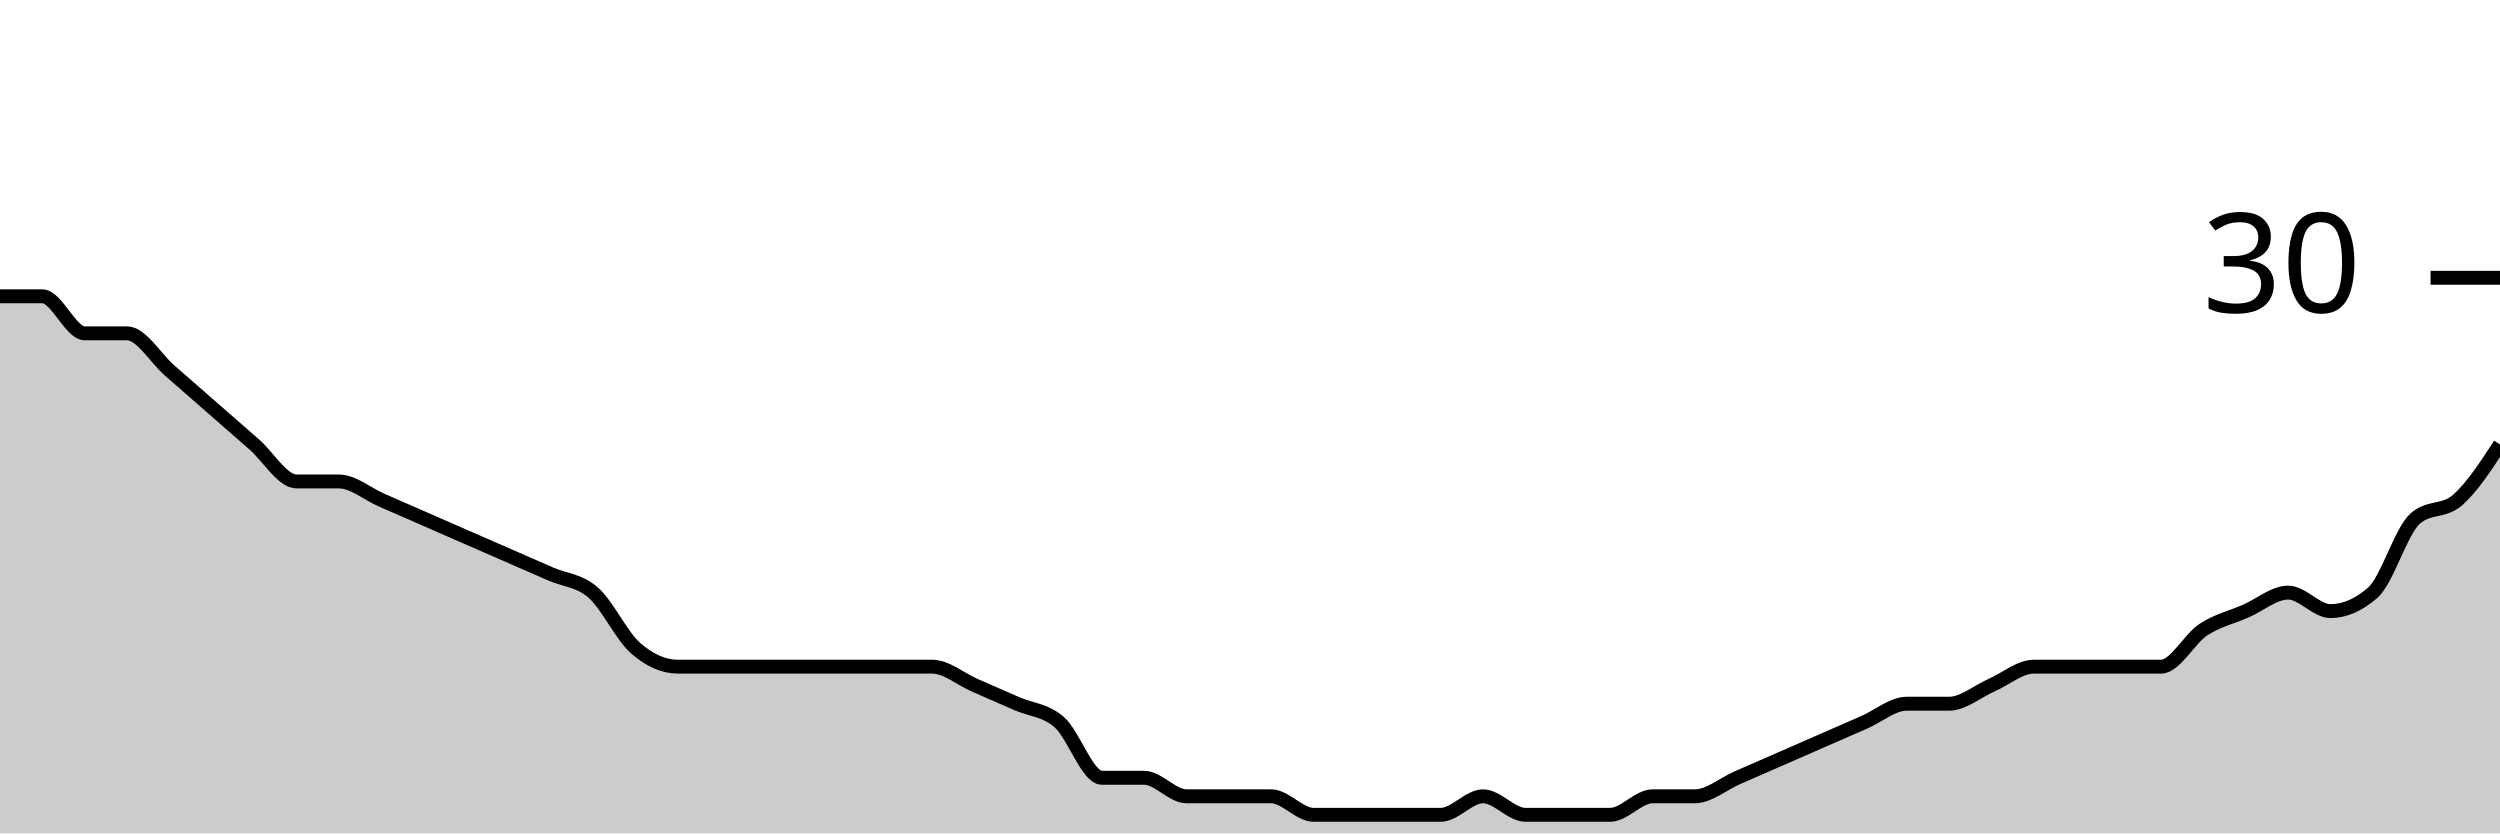
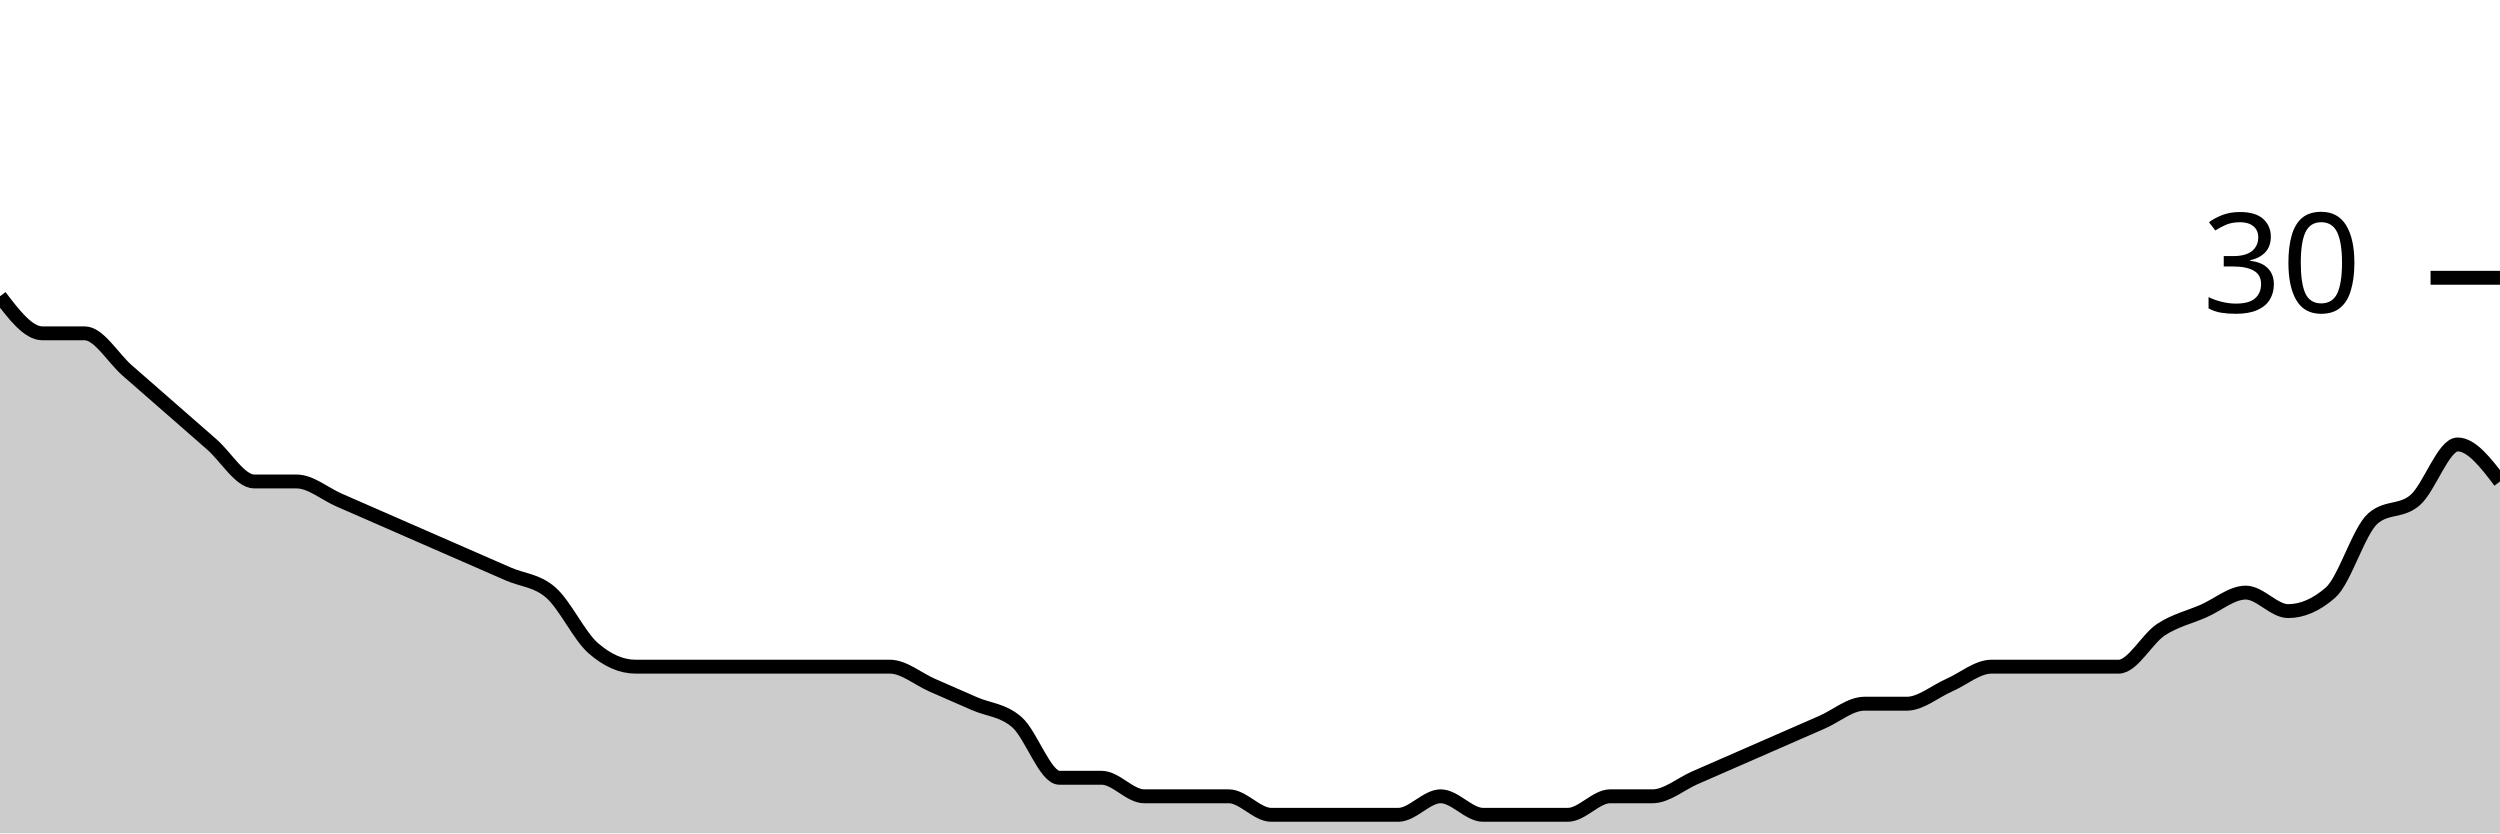
<svg xmlns="http://www.w3.org/2000/svg" viewBox="0 0 180 60">
  <g transform="translate(0,20)">
-     <path class="area" fill="rgba(0, 0, 0, 0.2)" d="M0,1.333C1.017,1.333,2.034,1.333,3.051,1.333C4.068,1.333,5.085,4,6.102,4C7.119,4,8.136,4,9.153,4C10.169,4,11.186,5.778,12.203,6.667C13.22,7.556,14.237,8.444,15.254,9.333C16.271,10.222,17.288,11.111,18.305,12C19.322,12.889,20.339,14.667,21.356,14.667C22.373,14.667,23.39,14.667,24.407,14.667C25.424,14.667,26.441,15.556,27.458,16C28.475,16.444,29.492,16.889,30.508,17.333C31.525,17.778,32.542,18.222,33.559,18.667C34.576,19.111,35.593,19.556,36.61,20C37.627,20.444,38.644,20.889,39.661,21.333C40.678,21.778,41.695,21.778,42.712,22.667C43.729,23.556,44.746,25.778,45.763,26.667C46.78,27.556,47.797,28,48.814,28C49.831,28,50.847,28,51.864,28C52.881,28,53.898,28,54.915,28C55.932,28,56.949,28,57.966,28C58.983,28,60,28,61.017,28C62.034,28,63.051,28,64.068,28C65.085,28,66.102,28,67.119,28C68.136,28,69.153,28.889,70.169,29.333C71.186,29.778,72.203,30.222,73.22,30.667C74.237,31.111,75.254,31.111,76.271,32C77.288,32.889,78.305,36,79.322,36C80.339,36,81.356,36,82.373,36C83.39,36,84.407,37.333,85.424,37.333C86.441,37.333,87.458,37.333,88.475,37.333C89.492,37.333,90.508,37.333,91.525,37.333C92.542,37.333,93.559,38.667,94.576,38.667C95.593,38.667,96.61,38.667,97.627,38.667C98.644,38.667,99.661,38.667,100.678,38.667C101.695,38.667,102.712,38.667,103.729,38.667C104.746,38.667,105.763,37.333,106.78,37.333C107.797,37.333,108.814,38.667,109.831,38.667C110.847,38.667,111.864,38.667,112.881,38.667C113.898,38.667,114.915,38.667,115.932,38.667C116.949,38.667,117.966,37.333,118.983,37.333C120,37.333,121.017,37.333,122.034,37.333C123.051,37.333,124.068,36.444,125.085,36C126.102,35.556,127.119,35.111,128.136,34.667C129.153,34.222,130.169,33.778,131.186,33.333C132.203,32.889,133.22,32.444,134.237,32C135.254,31.556,136.271,30.667,137.288,30.667C138.305,30.667,139.322,30.667,140.339,30.667C141.356,30.667,142.373,29.778,143.39,29.333C144.407,28.889,145.424,28,146.441,28C147.458,28,148.475,28,149.492,28C150.508,28,151.525,28,152.542,28C153.559,28,154.576,28,155.593,28C156.61,28,157.627,26,158.644,25.333C159.661,24.667,160.678,24.444,161.695,24C162.712,23.556,163.729,22.667,164.746,22.667C165.763,22.667,166.78,24,167.797,24C168.814,24,169.831,23.556,170.847,22.667C171.864,21.778,172.881,18.222,173.898,17.333C174.915,16.444,175.932,16.889,176.949,16C177.966,15.111,178.983,13.556,180,12L180,40C178.983,40,177.966,40,176.949,40C175.932,40,174.915,40,173.898,40C172.881,40,171.864,40,170.847,40C169.831,40,168.814,40,167.797,40C166.78,40,165.763,40,164.746,40C163.729,40,162.712,40,161.695,40C160.678,40,159.661,40,158.644,40C157.627,40,156.61,40,155.593,40C154.576,40,153.559,40,152.542,40C151.525,40,150.508,40,149.492,40C148.475,40,147.458,40,146.441,40C145.424,40,144.407,40,143.39,40C142.373,40,141.356,40,140.339,40C139.322,40,138.305,40,137.288,40C136.271,40,135.254,40,134.237,40C133.22,40,132.203,40,131.186,40C130.169,40,129.153,40,128.136,40C127.119,40,126.102,40,125.085,40C124.068,40,123.051,40,122.034,40C121.017,40,120,40,118.983,40C117.966,40,116.949,40,115.932,40C114.915,40,113.898,40,112.881,40C111.864,40,110.847,40,109.831,40C108.814,40,107.797,40,106.78,40C105.763,40,104.746,40,103.729,40C102.712,40,101.695,40,100.678,40C99.661,40,98.644,40,97.627,40C96.61,40,95.593,40,94.576,40C93.559,40,92.542,40,91.525,40C90.508,40,89.492,40,88.475,40C87.458,40,86.441,40,85.424,40C84.407,40,83.39,40,82.373,40C81.356,40,80.339,40,79.322,40C78.305,40,77.288,40,76.271,40C75.254,40,74.237,40,73.22,40C72.203,40,71.186,40,70.169,40C69.153,40,68.136,40,67.119,40C66.102,40,65.085,40,64.068,40C63.051,40,62.034,40,61.017,40C60,40,58.983,40,57.966,40C56.949,40,55.932,40,54.915,40C53.898,40,52.881,40,51.864,40C50.847,40,49.831,40,48.814,40C47.797,40,46.78,40,45.763,40C44.746,40,43.729,40,42.712,40C41.695,40,40.678,40,39.661,40C38.644,40,37.627,40,36.61,40C35.593,40,34.576,40,33.559,40C32.542,40,31.525,40,30.508,40C29.492,40,28.475,40,27.458,40C26.441,40,25.424,40,24.407,40C23.39,40,22.373,40,21.356,40C20.339,40,19.322,40,18.305,40C17.288,40,16.271,40,15.254,40C14.237,40,13.22,40,12.203,40C11.186,40,10.169,40,9.153,40C8.136,40,7.119,40,6.102,40C5.085,40,4.068,40,3.051,40C2.034,40,1.017,40,0,40Z" />
-     <path class="line" stroke="black" fill="none" d="M0,1.333C1.017,1.333,2.034,1.333,3.051,1.333C4.068,1.333,5.085,4,6.102,4C7.119,4,8.136,4,9.153,4C10.169,4,11.186,5.778,12.203,6.667C13.22,7.556,14.237,8.444,15.254,9.333C16.271,10.222,17.288,11.111,18.305,12C19.322,12.889,20.339,14.667,21.356,14.667C22.373,14.667,23.39,14.667,24.407,14.667C25.424,14.667,26.441,15.556,27.458,16C28.475,16.444,29.492,16.889,30.508,17.333C31.525,17.778,32.542,18.222,33.559,18.667C34.576,19.111,35.593,19.556,36.61,20C37.627,20.444,38.644,20.889,39.661,21.333C40.678,21.778,41.695,21.778,42.712,22.667C43.729,23.556,44.746,25.778,45.763,26.667C46.78,27.556,47.797,28,48.814,28C49.831,28,50.847,28,51.864,28C52.881,28,53.898,28,54.915,28C55.932,28,56.949,28,57.966,28C58.983,28,60,28,61.017,28C62.034,28,63.051,28,64.068,28C65.085,28,66.102,28,67.119,28C68.136,28,69.153,28.889,70.169,29.333C71.186,29.778,72.203,30.222,73.22,30.667C74.237,31.111,75.254,31.111,76.271,32C77.288,32.889,78.305,36,79.322,36C80.339,36,81.356,36,82.373,36C83.39,36,84.407,37.333,85.424,37.333C86.441,37.333,87.458,37.333,88.475,37.333C89.492,37.333,90.508,37.333,91.525,37.333C92.542,37.333,93.559,38.667,94.576,38.667C95.593,38.667,96.61,38.667,97.627,38.667C98.644,38.667,99.661,38.667,100.678,38.667C101.695,38.667,102.712,38.667,103.729,38.667C104.746,38.667,105.763,37.333,106.78,37.333C107.797,37.333,108.814,38.667,109.831,38.667C110.847,38.667,111.864,38.667,112.881,38.667C113.898,38.667,114.915,38.667,115.932,38.667C116.949,38.667,117.966,37.333,118.983,37.333C120,37.333,121.017,37.333,122.034,37.333C123.051,37.333,124.068,36.444,125.085,36C126.102,35.556,127.119,35.111,128.136,34.667C129.153,34.222,130.169,33.778,131.186,33.333C132.203,32.889,133.22,32.444,134.237,32C135.254,31.556,136.271,30.667,137.288,30.667C138.305,30.667,139.322,30.667,140.339,30.667C141.356,30.667,142.373,29.778,143.39,29.333C144.407,28.889,145.424,28,146.441,28C147.458,28,148.475,28,149.492,28C150.508,28,151.525,28,152.542,28C153.559,28,154.576,28,155.593,28C156.61,28,157.627,26,158.644,25.333C159.661,24.667,160.678,24.444,161.695,24C162.712,23.556,163.729,22.667,164.746,22.667C165.763,22.667,166.78,24,167.797,24C168.814,24,169.831,23.556,170.847,22.667C171.864,21.778,172.881,18.222,173.898,17.333C174.915,16.444,175.932,16.889,176.949,16C177.966,15.111,178.983,13.556,180,12" />
+     <path class="area" fill="rgba(0, 0, 0, 0.2)" d="M0,1.333C1.017,2.667,2.034,4,3.051,4C4.068,4,5.085,4,6.102,4C7.119,4,8.136,5.778,9.153,6.667C10.169,7.556,11.186,8.444,12.203,9.333C13.22,10.222,14.237,11.111,15.254,12C16.271,12.889,17.288,14.667,18.305,14.667C19.322,14.667,20.339,14.667,21.356,14.667C22.373,14.667,23.39,15.556,24.407,16C25.424,16.444,26.441,16.889,27.458,17.333C28.475,17.778,29.492,18.222,30.508,18.667C31.525,19.111,32.542,19.556,33.559,20C34.576,20.444,35.593,20.889,36.61,21.333C37.627,21.778,38.644,21.778,39.661,22.667C40.678,23.556,41.695,25.778,42.712,26.667C43.729,27.556,44.746,28,45.763,28C46.78,28,47.797,28,48.814,28C49.831,28,50.847,28,51.864,28C52.881,28,53.898,28,54.915,28C55.932,28,56.949,28,57.966,28C58.983,28,60,28,61.017,28C62.034,28,63.051,28,64.068,28C65.085,28,66.102,28.889,67.119,29.333C68.136,29.778,69.153,30.222,70.169,30.667C71.186,31.111,72.203,31.111,73.22,32C74.237,32.889,75.254,36,76.271,36C77.288,36,78.305,36,79.322,36C80.339,36,81.356,37.333,82.373,37.333C83.39,37.333,84.407,37.333,85.424,37.333C86.441,37.333,87.458,37.333,88.475,37.333C89.492,37.333,90.508,38.667,91.525,38.667C92.542,38.667,93.559,38.667,94.576,38.667C95.593,38.667,96.61,38.667,97.627,38.667C98.644,38.667,99.661,38.667,100.678,38.667C101.695,38.667,102.712,37.333,103.729,37.333C104.746,37.333,105.763,38.667,106.78,38.667C107.797,38.667,108.814,38.667,109.831,38.667C110.847,38.667,111.864,38.667,112.881,38.667C113.898,38.667,114.915,37.333,115.932,37.333C116.949,37.333,117.966,37.333,118.983,37.333C120,37.333,121.017,36.444,122.034,36C123.051,35.556,124.068,35.111,125.085,34.667C126.102,34.222,127.119,33.778,128.136,33.333C129.153,32.889,130.169,32.444,131.186,32C132.203,31.556,133.22,30.667,134.237,30.667C135.254,30.667,136.271,30.667,137.288,30.667C138.305,30.667,139.322,29.778,140.339,29.333C141.356,28.889,142.373,28,143.39,28C144.407,28,145.424,28,146.441,28C147.458,28,148.475,28,149.492,28C150.508,28,151.525,28,152.542,28C153.559,28,154.576,26,155.593,25.333C156.61,24.667,157.627,24.444,158.644,24C159.661,23.556,160.678,22.667,161.695,22.667C162.712,22.667,163.729,24,164.746,24C165.763,24,166.78,23.556,167.797,22.667C168.814,21.778,169.831,18.222,170.847,17.333C171.864,16.444,172.881,16.889,173.898,16C174.915,15.111,175.932,12,176.949,12C177.966,12,178.983,13.333,180,14.667L180,40C178.983,40,177.966,40,176.949,40C175.932,40,174.915,40,173.898,40C172.881,40,171.864,40,170.847,40C169.831,40,168.814,40,167.797,40C166.78,40,165.763,40,164.746,40C163.729,40,162.712,40,161.695,40C160.678,40,159.661,40,158.644,40C157.627,40,156.61,40,155.593,40C154.576,40,153.559,40,152.542,40C151.525,40,150.508,40,149.492,40C148.475,40,147.458,40,146.441,40C145.424,40,144.407,40,143.39,40C142.373,40,141.356,40,140.339,40C139.322,40,138.305,40,137.288,40C136.271,40,135.254,40,134.237,40C133.22,40,132.203,40,131.186,40C130.169,40,129.153,40,128.136,40C127.119,40,126.102,40,125.085,40C124.068,40,123.051,40,122.034,40C121.017,40,120,40,118.983,40C117.966,40,116.949,40,115.932,40C114.915,40,113.898,40,112.881,40C111.864,40,110.847,40,109.831,40C108.814,40,107.797,40,106.78,40C105.763,40,104.746,40,103.729,40C102.712,40,101.695,40,100.678,40C99.661,40,98.644,40,97.627,40C96.61,40,95.593,40,94.576,40C93.559,40,92.542,40,91.525,40C90.508,40,89.492,40,88.475,40C87.458,40,86.441,40,85.424,40C84.407,40,83.39,40,82.373,40C81.356,40,80.339,40,79.322,40C78.305,40,77.288,40,76.271,40C75.254,40,74.237,40,73.22,40C72.203,40,71.186,40,70.169,40C69.153,40,68.136,40,67.119,40C66.102,40,65.085,40,64.068,40C63.051,40,62.034,40,61.017,40C60,40,58.983,40,57.966,40C56.949,40,55.932,40,54.915,40C53.898,40,52.881,40,51.864,40C50.847,40,49.831,40,48.814,40C47.797,40,46.78,40,45.763,40C44.746,40,43.729,40,42.712,40C41.695,40,40.678,40,39.661,40C38.644,40,37.627,40,36.61,40C35.593,40,34.576,40,33.559,40C32.542,40,31.525,40,30.508,40C29.492,40,28.475,40,27.458,40C26.441,40,25.424,40,24.407,40C23.39,40,22.373,40,21.356,40C20.339,40,19.322,40,18.305,40C17.288,40,16.271,40,15.254,40C14.237,40,13.22,40,12.203,40C11.186,40,10.169,40,9.153,40C8.136,40,7.119,40,6.102,40C5.085,40,4.068,40,3.051,40C2.034,40,1.017,40,0,40Z" />
+     <path class="line" stroke="black" fill="none" d="M0,1.333C1.017,2.667,2.034,4,3.051,4C4.068,4,5.085,4,6.102,4C7.119,4,8.136,5.778,9.153,6.667C10.169,7.556,11.186,8.444,12.203,9.333C13.22,10.222,14.237,11.111,15.254,12C16.271,12.889,17.288,14.667,18.305,14.667C19.322,14.667,20.339,14.667,21.356,14.667C22.373,14.667,23.39,15.556,24.407,16C25.424,16.444,26.441,16.889,27.458,17.333C28.475,17.778,29.492,18.222,30.508,18.667C31.525,19.111,32.542,19.556,33.559,20C34.576,20.444,35.593,20.889,36.61,21.333C37.627,21.778,38.644,21.778,39.661,22.667C40.678,23.556,41.695,25.778,42.712,26.667C43.729,27.556,44.746,28,45.763,28C46.78,28,47.797,28,48.814,28C49.831,28,50.847,28,51.864,28C52.881,28,53.898,28,54.915,28C55.932,28,56.949,28,57.966,28C58.983,28,60,28,61.017,28C62.034,28,63.051,28,64.068,28C65.085,28,66.102,28.889,67.119,29.333C68.136,29.778,69.153,30.222,70.169,30.667C71.186,31.111,72.203,31.111,73.22,32C74.237,32.889,75.254,36,76.271,36C77.288,36,78.305,36,79.322,36C80.339,36,81.356,37.333,82.373,37.333C83.39,37.333,84.407,37.333,85.424,37.333C86.441,37.333,87.458,37.333,88.475,37.333C89.492,37.333,90.508,38.667,91.525,38.667C92.542,38.667,93.559,38.667,94.576,38.667C95.593,38.667,96.61,38.667,97.627,38.667C98.644,38.667,99.661,38.667,100.678,38.667C101.695,38.667,102.712,37.333,103.729,37.333C104.746,37.333,105.763,38.667,106.78,38.667C107.797,38.667,108.814,38.667,109.831,38.667C110.847,38.667,111.864,38.667,112.881,38.667C113.898,38.667,114.915,37.333,115.932,37.333C116.949,37.333,117.966,37.333,118.983,37.333C120,37.333,121.017,36.444,122.034,36C123.051,35.556,124.068,35.111,125.085,34.667C126.102,34.222,127.119,33.778,128.136,33.333C129.153,32.889,130.169,32.444,131.186,32C132.203,31.556,133.22,30.667,134.237,30.667C135.254,30.667,136.271,30.667,137.288,30.667C138.305,30.667,139.322,29.778,140.339,29.333C141.356,28.889,142.373,28,143.39,28C144.407,28,145.424,28,146.441,28C147.458,28,148.475,28,149.492,28C150.508,28,151.525,28,152.542,28C153.559,28,154.576,26,155.593,25.333C156.61,24.667,157.627,24.444,158.644,24C159.661,23.556,160.678,22.667,161.695,22.667C162.712,22.667,163.729,24,164.746,24C165.763,24,166.78,23.556,167.797,22.667C168.814,21.778,169.831,18.222,170.847,17.333C171.864,16.444,172.881,16.889,173.898,16C174.915,15.111,175.932,12,176.949,12C177.966,12,178.983,13.333,180,14.667" />
    <path class="axis-ceiling" stroke-width="1" stroke="black" fill="none" d="M175,0L180,0" />
    <text class="axis-ceiling-label" font-family="sans-serif" text-anchor="end" font-size="10px" x="170" y="2.5">30</text>
  </g>
</svg>
